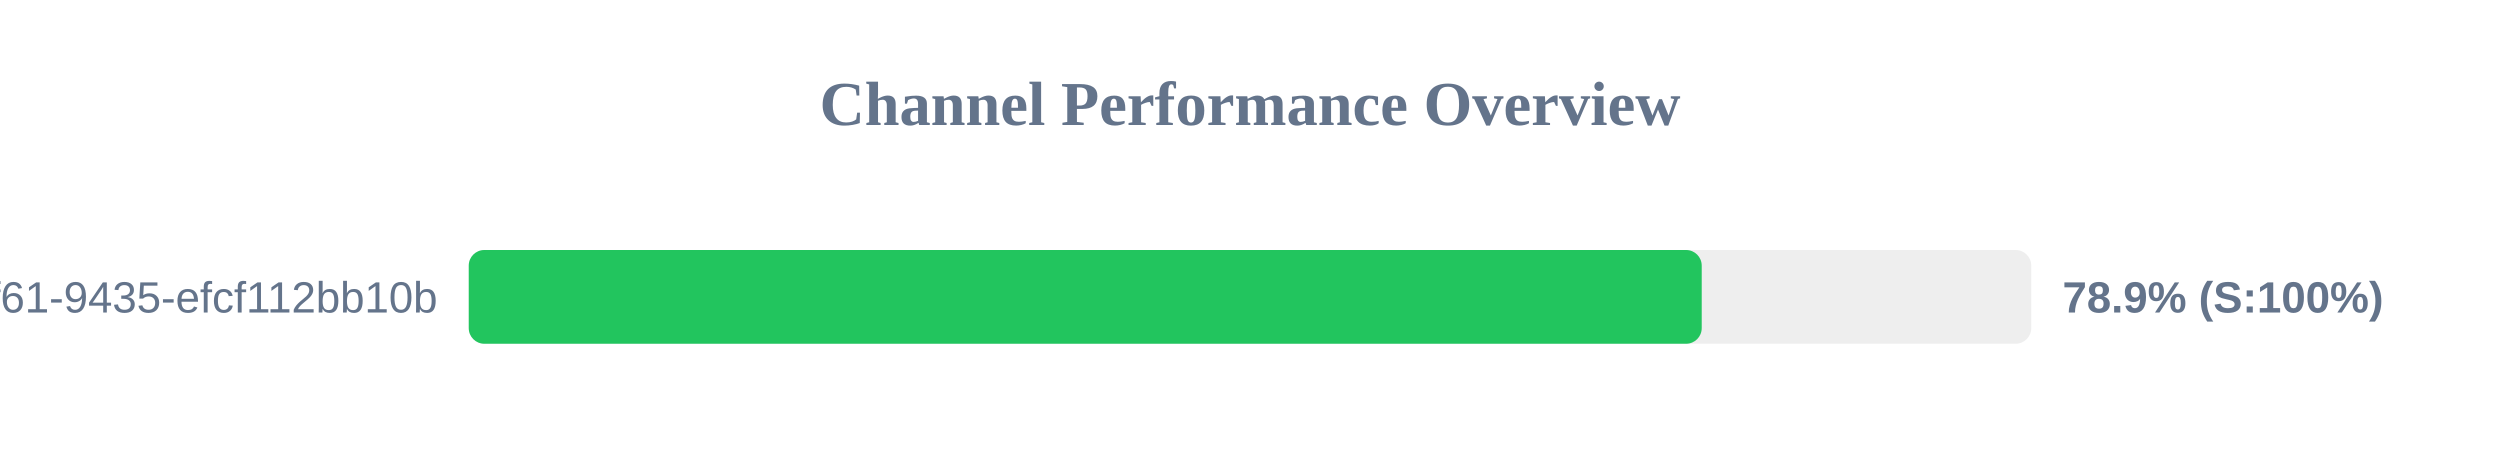
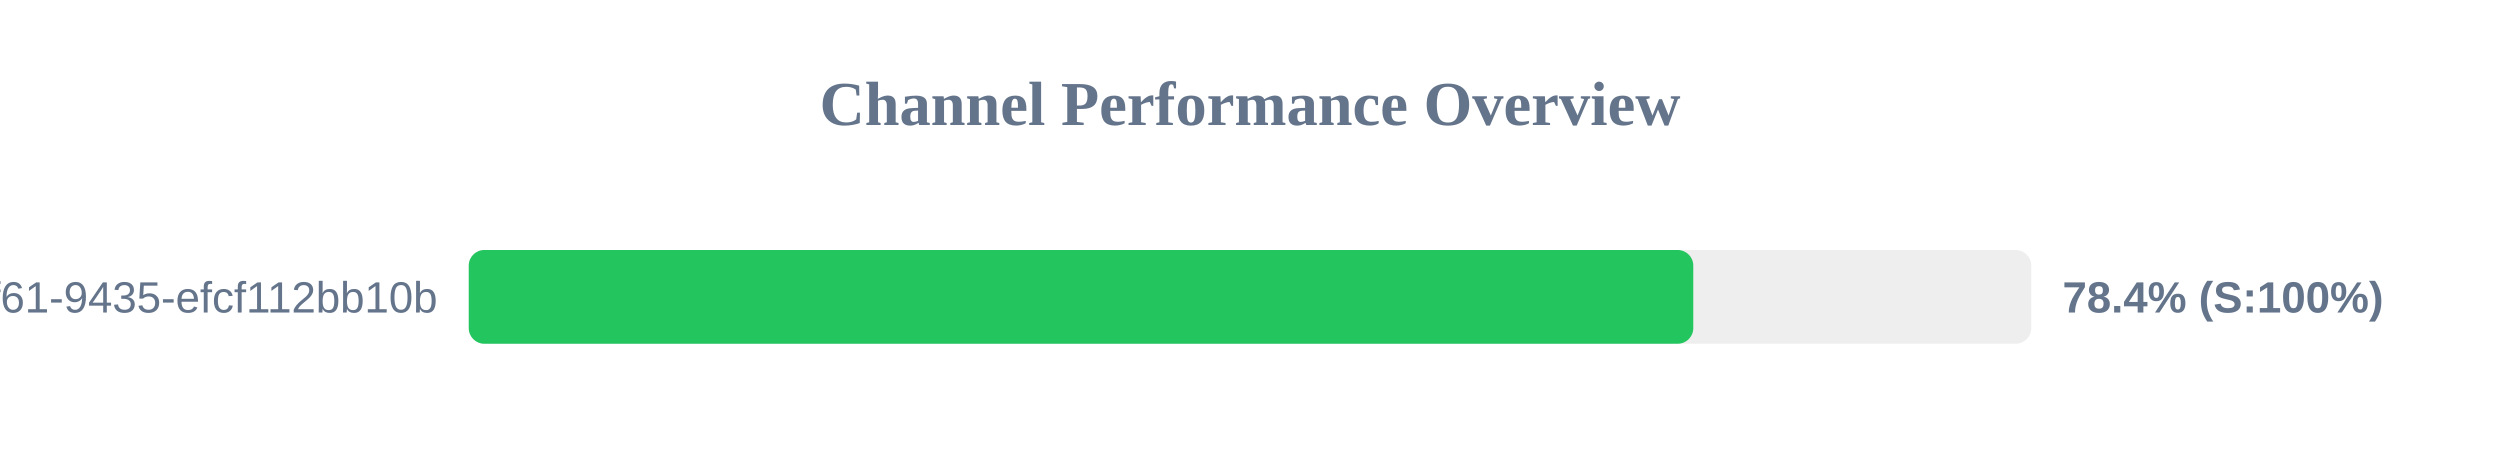
<svg xmlns="http://www.w3.org/2000/svg" width="800" height="150" version="1.1">
  <style>
        .row { font: 14px Arial; fill: #64748b; }
        .score { font: bold 14px Arial; fill: #64748b; }
    </style>
  <text x="400" y="40" text-anchor="middle" font-size="20px" font-weight="bold" fill="#64748b">Channel Performance Overview</text>
  <rect x="150" y="80" width="500" height="30" fill="#eee" rx="5" />
-   <rect x="150" y="80" width="394.55" height="30" fill="#22c55e" rx="5" />
+   <rect x="150" y="80" width="391.85" height="30" fill="#22c55e" rx="5" />
  <text x="140" y="100" text-anchor="end" class="row">?uuid=07c122ad-50b2-4f61-9435-efcf112bb10b</text>
-   <text x="660" y="100" text-anchor="start" class="score">78.9% (S:100%)</text>
+   <text x="660" y="100" text-anchor="start" class="score">78.4% (S:100%)</text>
</svg>
